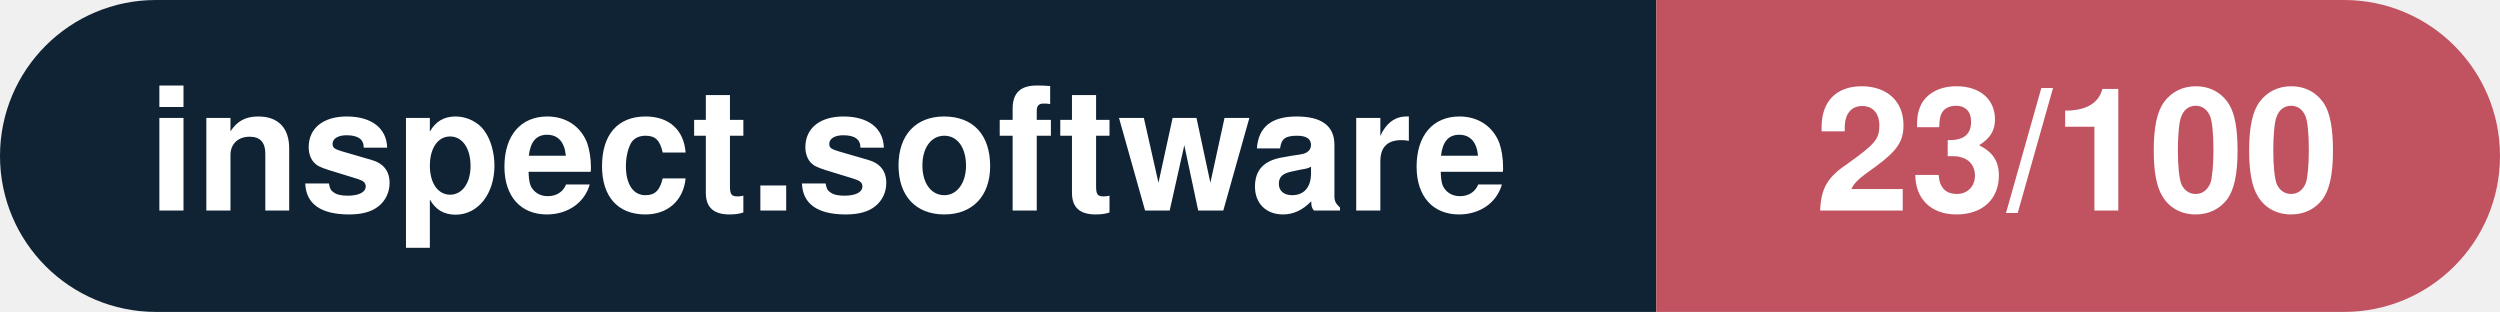
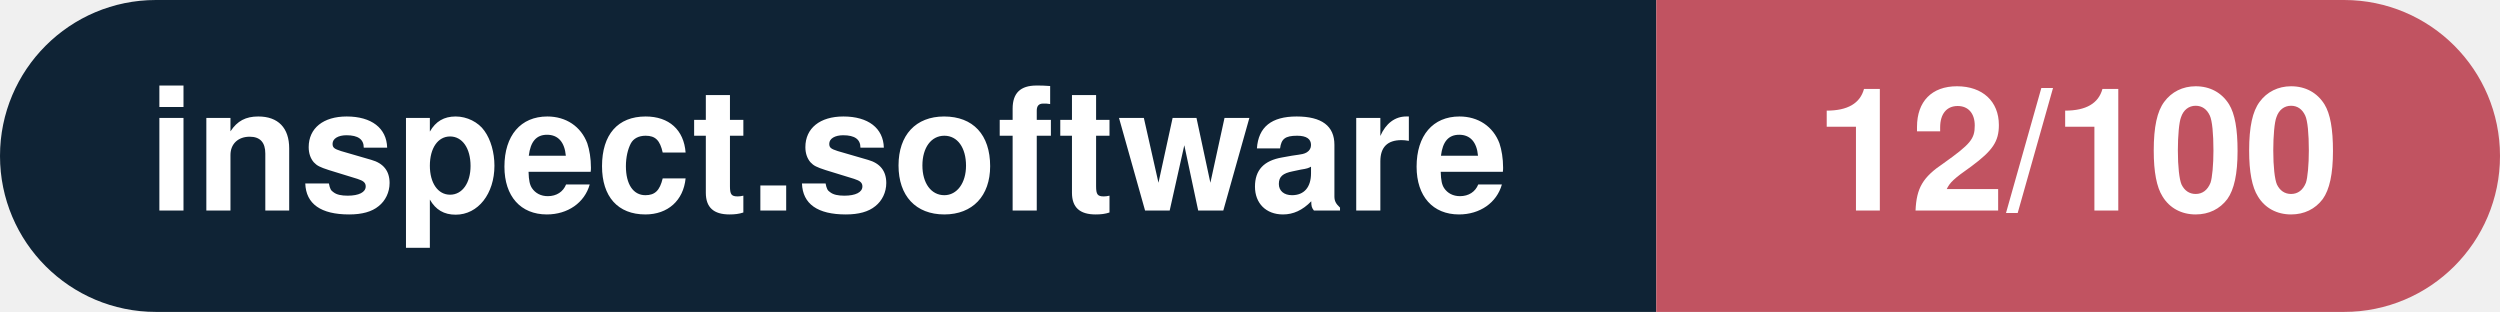
- <svg xmlns="http://www.w3.org/2000/svg" width="160.3" height="20" viewBox="0 0 160.3 20" role="img" aria-label="inspect.software: 23/100">
+ <svg xmlns="http://www.w3.org/2000/svg" width="160.3" height="20" viewBox="0 0 160.3 20" role="img" aria-label="inspect.software: 12/100">
  <clipPath id="rnd">
    <rect width="160.3" height="20" rx="10.0" fill="#fff" />
  </clipPath>
  <g clip-path="url(#rnd)">
    <rect width="106.2" height="20" fill="#0f2335" />
    <rect x="106.2" width="54.1" height="20" fill="#c15361" />
  </g>
  <g fill="#fff" text-anchor="middle" font-family="Helvetica Neue,Helvetica,Arial,sans-serif" font-size="11">
    <text x="53.1" y="13.5" font-weight="600">inspect.software</text>
-     <text x="133.2" y="13.5" font-weight="700">23/100</text>
+     <text x="133.2" y="13.5" font-weight="700">12/100</text>
  </g>
</svg>
